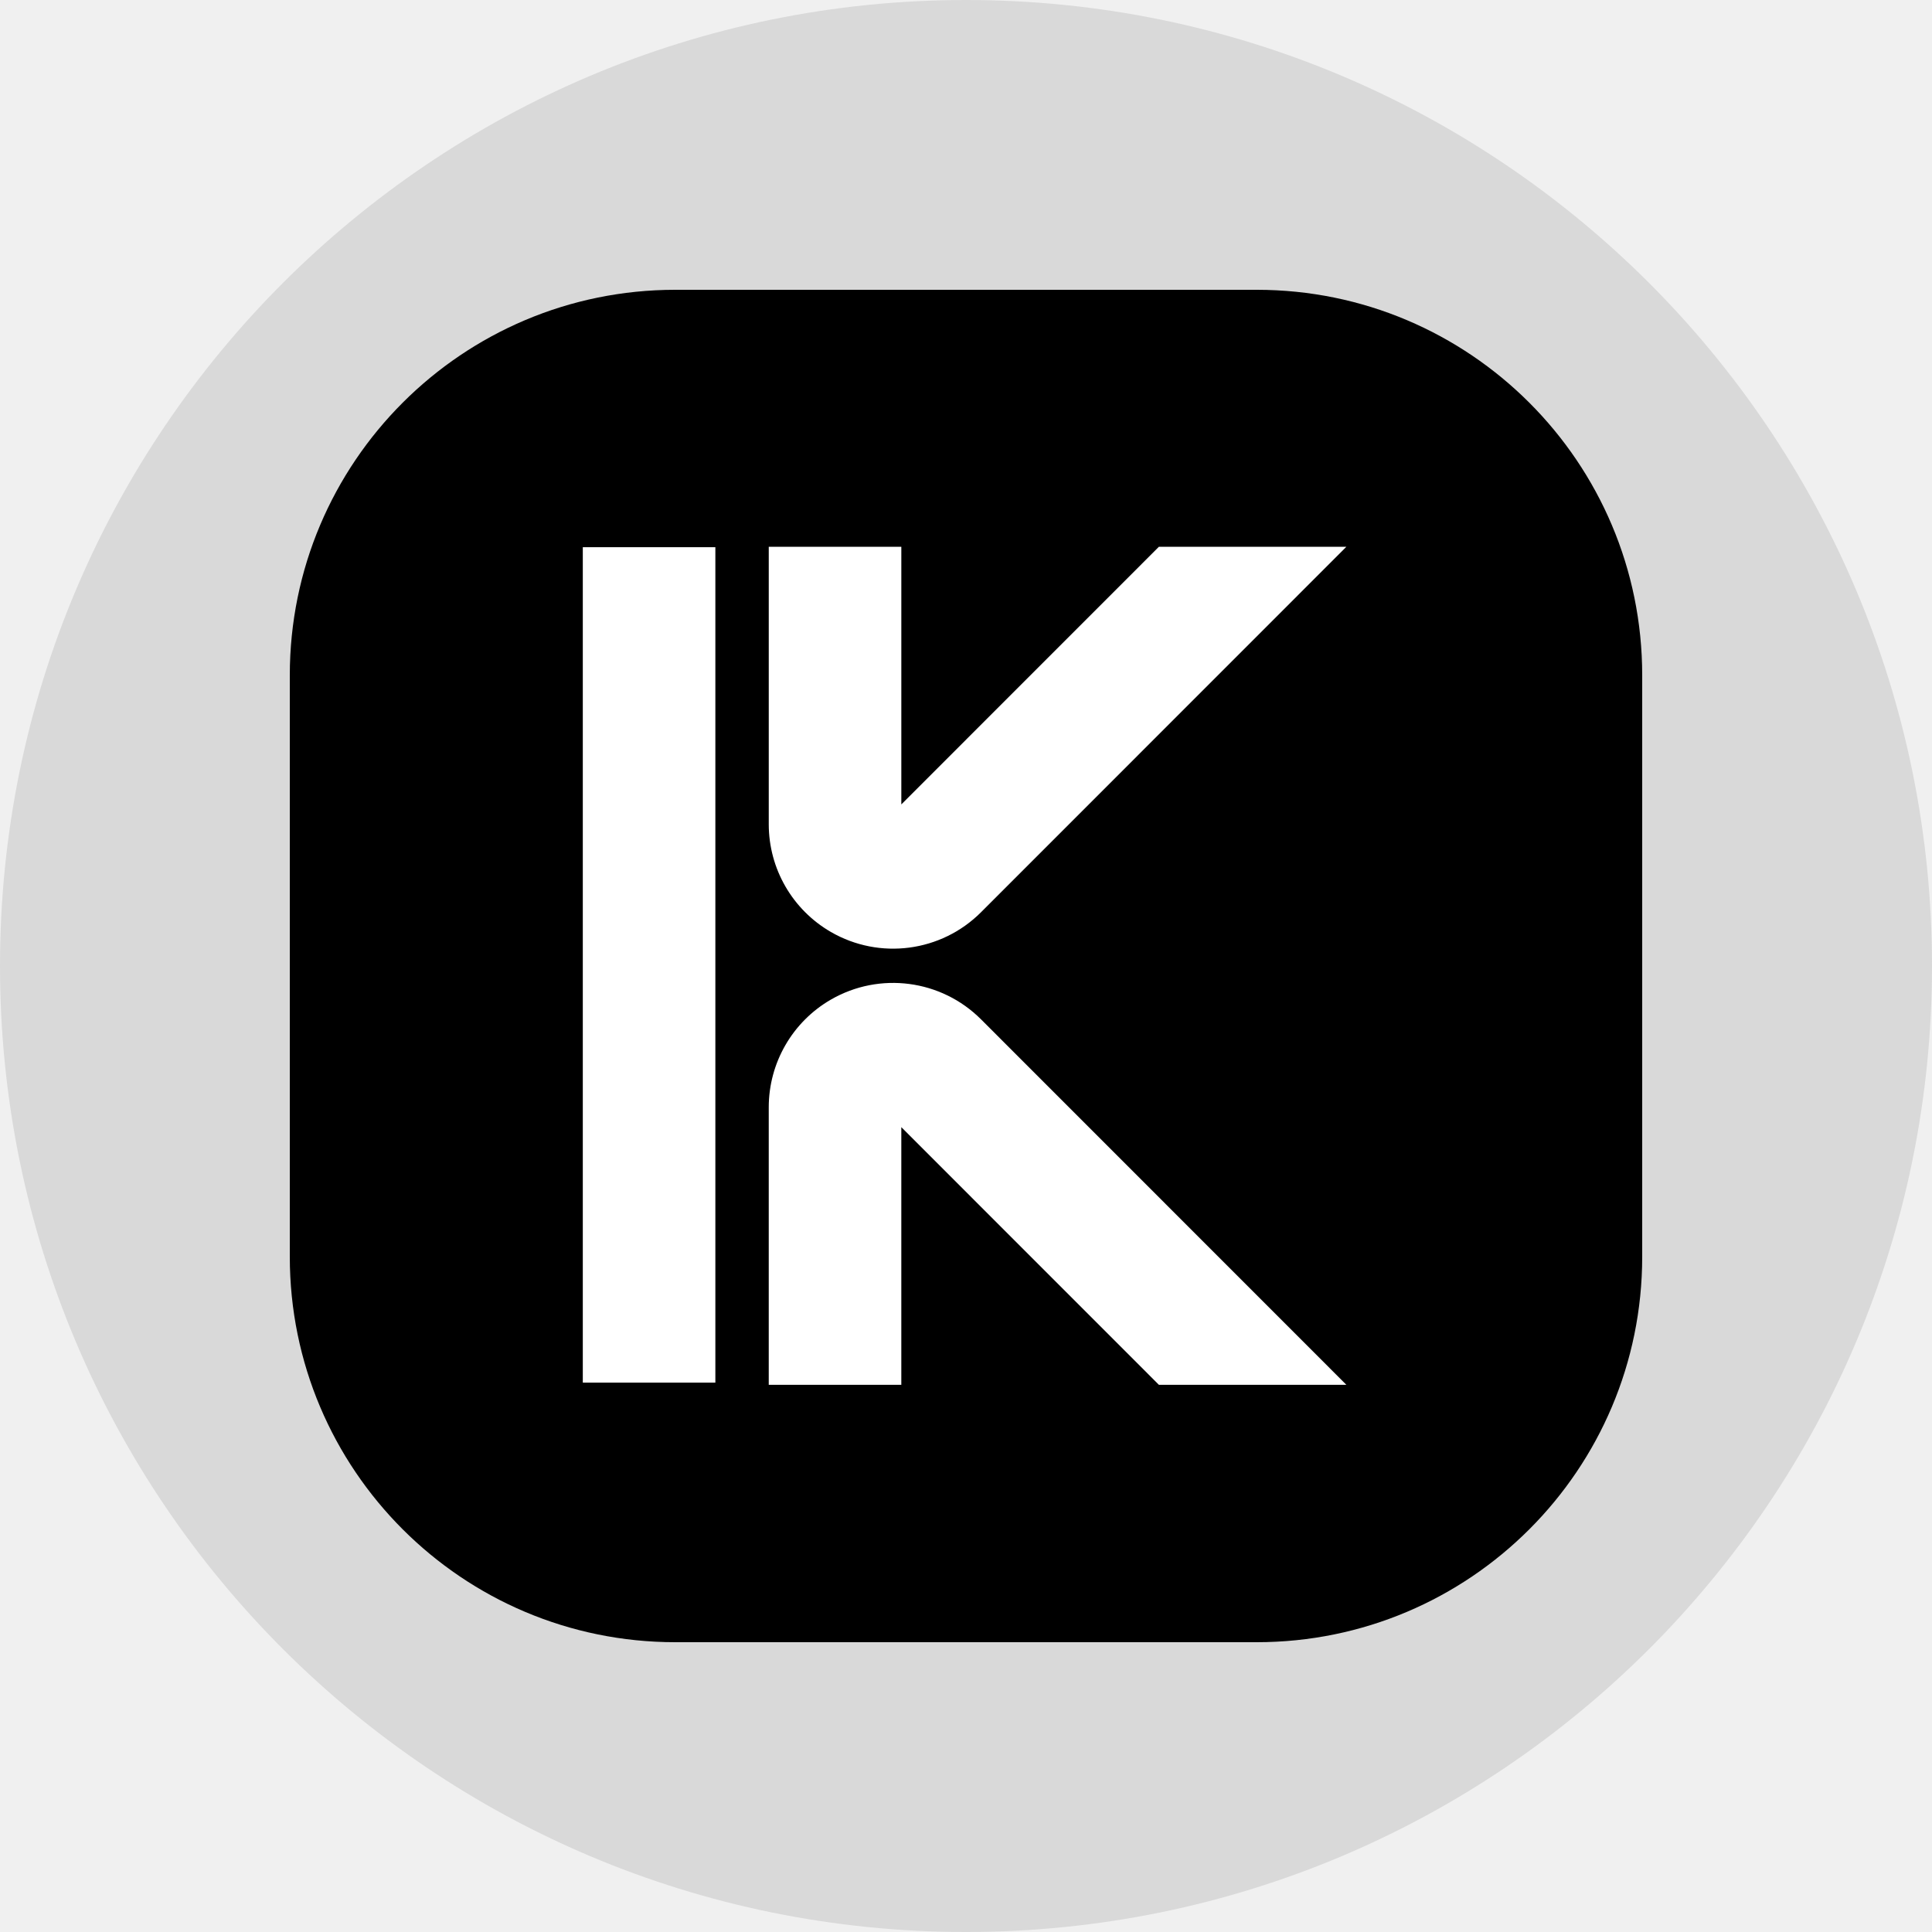
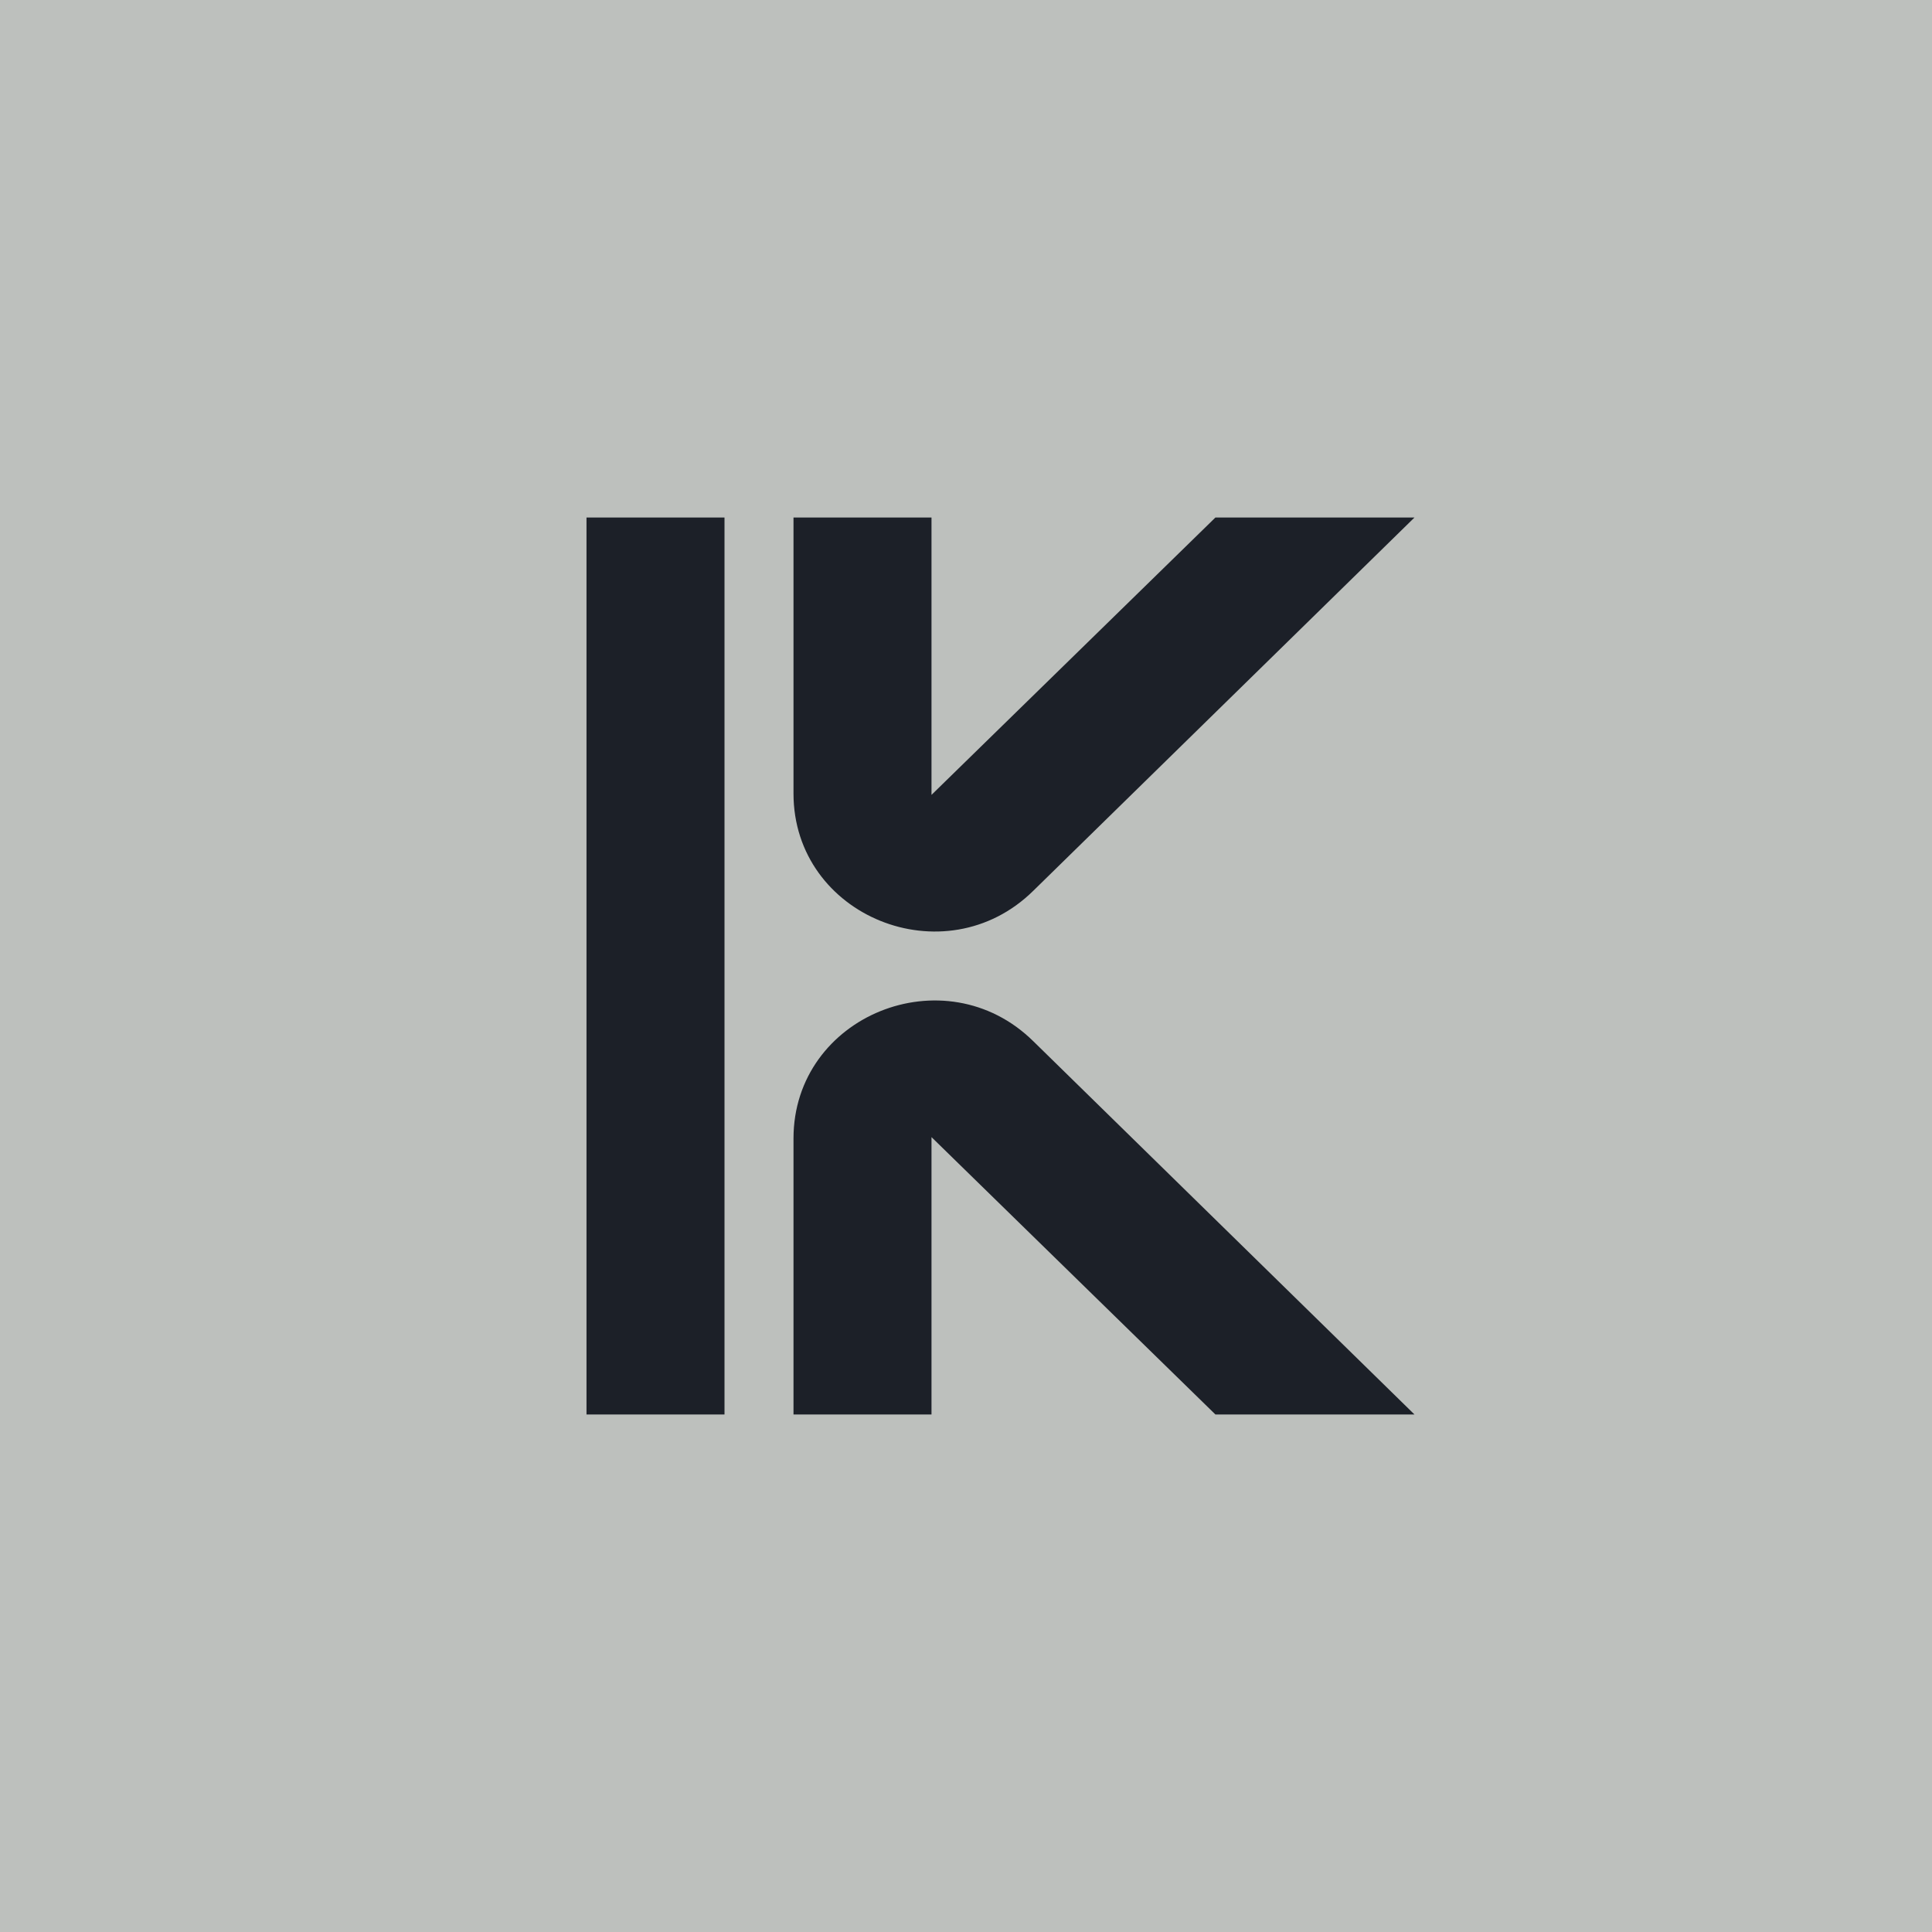
- <svg xmlns="http://www.w3.org/2000/svg" width="40" height="40" viewBox="0 0 40 40">
-   <circle cx="20" cy="20" r="20" fill="#d9d9d9" />
-   <rect x="6" y="6" width="28" height="28" rx="7.98" ry="7.98" fill="#000000" />
-   <g transform="translate(12.06634, 11.32)">
-     <svg width="15.867" height="17.36" viewBox="0 0 1552 1698">
-       <path class="s0" d="m1166.65 1697.15l-521.62-521.77v521.77h-268.47v-562c0-89.99 47.99-173.15 125.9-218.14 98.71-57 223.38-40.59 303.97 40.02l739.89 740.12z" fill="#ffffff" />
-       <path class="s0" d="m1166.67 0l-521.62 521.77v-521.77h-268.47v562c0 89.99 47.99 173.14 125.9 218.14 98.7 57 223.38 40.59 303.97-40.03l739.87-740.11z" fill="#ffffff" />
-       <path class="s0" d="m268.45 0.85v1691.89h-268.47v-1691.89z" fill="#ffffff" />
-     </svg>
-   </g>
+ <svg xmlns="http://www.w3.org/2000/svg" width="56" height="56" viewBox="0 0 56 56">
+   <path fill="#BDC0BD" d="M0 0h56v56H0z" />
+   <path d="M21 41h-4V15h4v26Zm2-8c0-3.56 4.39-5.34 6.95-2.82L41 41h-5.77L27 32.96V41h-4v-8Zm4-9.96L35.23 15H41L29.95 25.82C27.39 28.34 23 26.56 23 23v-8h4v8.04Z" fill="#1C2028" />
</svg>
